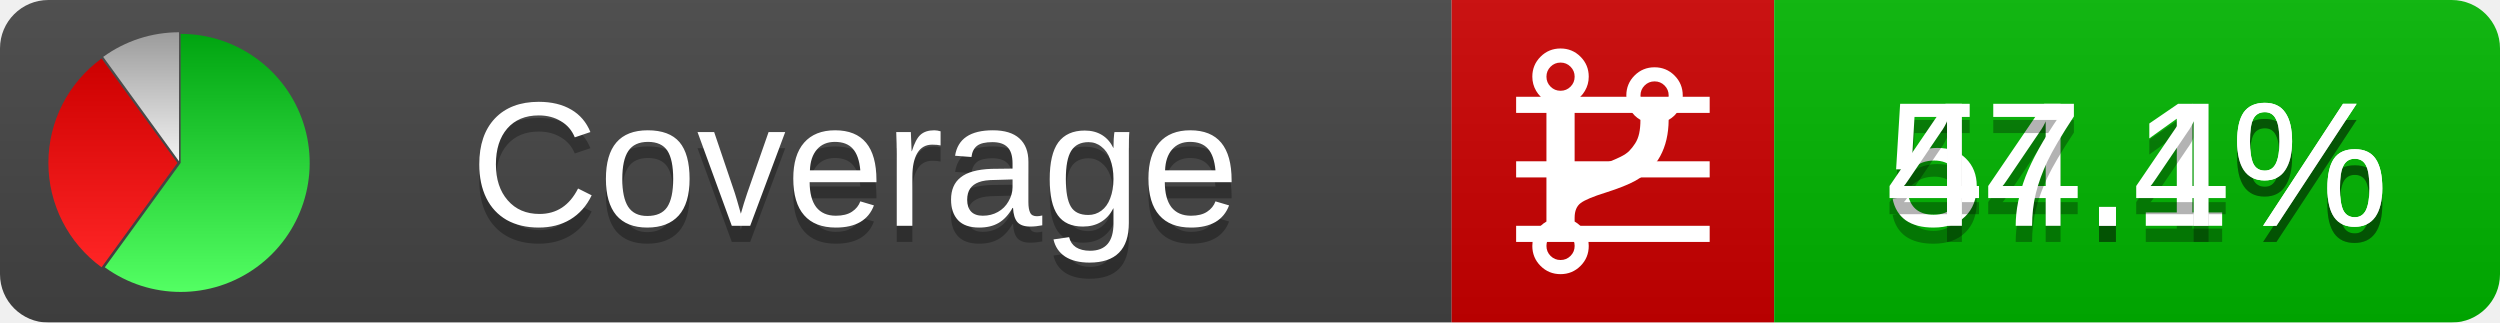
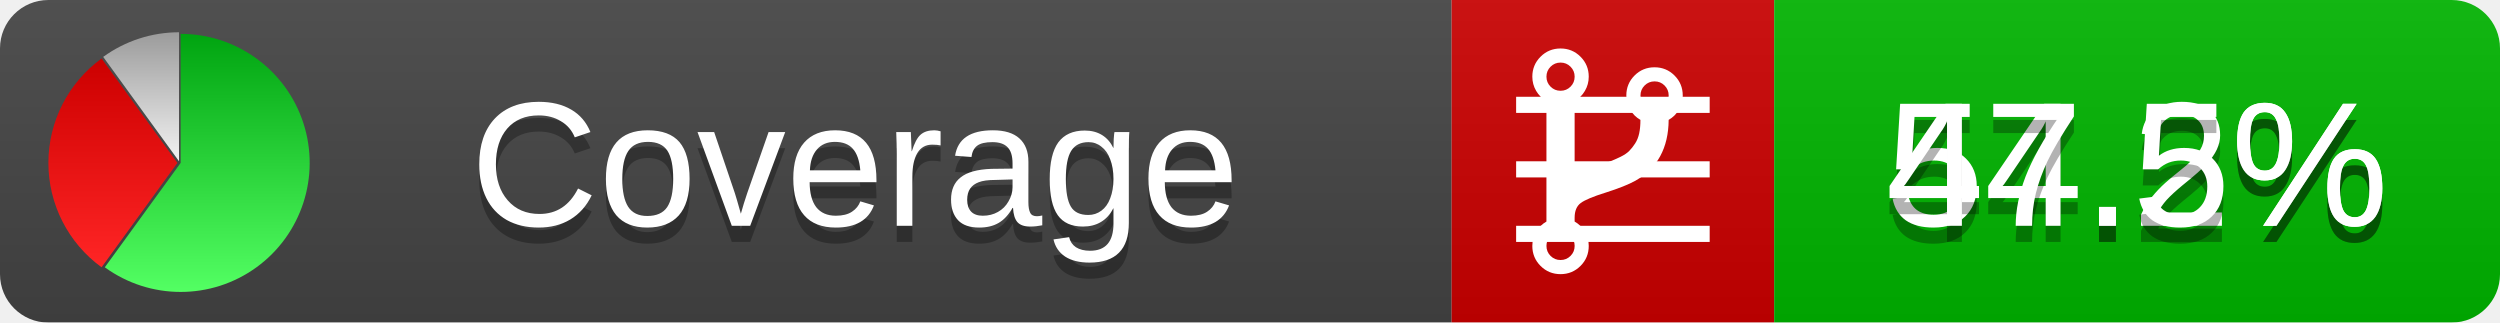
<svg xmlns="http://www.w3.org/2000/svg" xmlns:xlink="http://www.w3.org/1999/xlink" width="155" height="20">
  <style type="text/css">
          
            @keyframes fadeout {
              0 % { visibility: visible; opacity: 1; }
              40% { visibility: visible; opacity: 1; }
              50% { visibility: hidden; opacity: 0; }
              90% { visibility: hidden; opacity: 0; }
              100% { visibility: visible; opacity: 1; }
            }
            @keyframes fadein {
              0% { visibility: hidden; opacity: 0; }
              40% { visibility: hidden; opacity: 0; }
              50% { visibility: visible; opacity: 1; }
              90% { visibility: visible; opacity: 1; }
              100% { visibility: hidden; opacity: 0; }
            }
            .linecoverage {
                animation-duration: 10s;
                animation-name: fadeout;
                animation-iteration-count: infinite;
            }
            .branchcoverage {
                animation-duration: 10s;
                animation-name: fadein;
                animation-iteration-count: infinite;
            }
          
    </style>
  <defs>
    <linearGradient id="gradient" x2="0" y2="100%">
      <stop offset="0" stop-color="#bbb" stop-opacity=".1" />
      <stop offset="1" stop-opacity=".1" />
    </linearGradient>
    <linearGradient id="green" x2="0" y2="100%">
      <stop offset="0" stop-color="#00A410" />
      <stop offset="1" stop-color="#53FF63" />
    </linearGradient>
    <linearGradient id="red" x2="0" y2="100%">
      <stop offset="0" stop-color="#C00" />
      <stop offset="1" stop-color="#FF2525" />
    </linearGradient>
    <linearGradient id="gray" x2="0" y2="100%">
      <stop offset="0" stop-color="#9B9B9B" />
      <stop offset="1" stop-color="#F3F3F3" />
    </linearGradient>
    <mask id="mask">
      <rect width="155" height="20" rx="3" fill="#fff" />
    </mask>
    <g id="icon">
      <path style="fill:url(#green);" d="M205,202.5 l0,-200 a200,200 0 1,1 -117.558,361.803 z" />
      <path style="fill:url(#red);" d="M200,202.5 l-117.558,161.803 a200,200 0 0,1 0,-323.607 z" />
      <path style="fill:url(#gray);" d="M202.5,200 l-117.558,-161.803 a200,200 0 0,1 117.558,-38.196 z" />
    </g>
  </defs>
  <g mask="url(#mask)">
    <rect x="0" y="0" width="90" height="20" fill="#444" />
    <rect x="90" y="0" width="20" height="20" fill="#c00" />
    <rect x="110" y="0" width="45" height="20" fill="#00B600" />
    <rect x="0" y="0" width="155" height="20" fill="url(#gradient)" />
  </g>
  <g>
    <path class="linecoverage" stroke="#fff" d="M94 6.5 h12 M94 10.5 h12 M94 14.5 h12" />
    <path class="branchcoverage" fill="#fff" d="m 97.628,15.247 q 0,-0.364 -0.255,-0.619 -0.255,-0.255 -0.619,-0.255 -0.364,0 -0.619,0.255 -0.255,0.255 -0.255,0.619 0,0.364 0.255,0.619 0.255,0.255 0.619,0.255 0.364,0 0.619,-0.255 0.255,-0.255 0.255,-0.619 z m 0,-10.493 q 0,-0.364 -0.255,-0.619 -0.255,-0.255 -0.619,-0.255 -0.364,0 -0.619,0.255 -0.255,0.255 -0.255,0.619 0,0.364 0.255,0.619 0.255,0.255 0.619,0.255 0.364,0 0.619,-0.255 0.255,-0.255 0.255,-0.619 z m 5.83,1.166 q 0,-0.364 -0.255,-0.619 -0.255,-0.255 -0.619,-0.255 -0.364,0 -0.619,0.255 -0.255,0.255 -0.255,0.619 0,0.364 0.255,0.619 0.255,0.255 0.619,0.255 0.364,0 0.619,-0.255 0.255,-0.255 0.255,-0.619 z m 0.874,0 q 0,0.474 -0.237,0.879 -0.237,0.405 -0.638,0.633 -0.018,2.614 -2.059,3.771 -0.619,0.346 -1.849,0.738 -1.166,0.364 -1.544,0.647 -0.378,0.282 -0.378,0.911 l 0,0.237 q 0.401,0.228 0.638,0.633 0.237,0.405 0.237,0.879 0,0.729 -0.51,1.239 -0.51,0.51 -1.239,0.51 -0.729,0 -1.239,-0.51 -0.51,-0.51 -0.51,-1.239 0,-0.474 0.237,-0.879 0.237,-0.405 0.638,-0.633 l 0,-7.469 q -0.401,-0.228 -0.638,-0.633 -0.237,-0.405 -0.237,-0.879 0,-0.729 0.51,-1.239 0.51,-0.51 1.239,-0.51 0.729,0 1.239,0.51 0.51,0.51 0.51,1.239 0,0.474 -0.237,0.879 -0.237,0.405 -0.638,0.633 l 0,4.527 q 0.492,-0.237 1.403,-0.519 0.501,-0.155 0.797,-0.269 0.296,-0.114 0.642,-0.282 0.346,-0.169 0.537,-0.36 0.191,-0.191 0.369,-0.465 0.178,-0.273 0.255,-0.633 0.077,-0.36 0.077,-0.833 -0.401,-0.228 -0.638,-0.633 -0.237,-0.405 -0.237,-0.879 0,-0.729 0.51,-1.239 0.51,-0.51 1.239,-0.51 0.729,0 1.239,0.51 0.51,0.51 0.51,1.239 z" />
  </g>
  <g fill="#fff" text-anchor="middle" font-family="Verdana,Arial,Geneva,sans-serif" font-size="11">
    <a xlink:href="https://github.com/danielpalme/ReportGenerator" target="_top">
      <use xlink:href="#icon" transform="translate(3,2) scale(.04)" />
    </a>
    <text x="53" y="15" fill="#010101" fill-opacity=".3">Coverage</text>
    <text x="53" y="14" fill="#fff">Coverage</text>
-     <text class="linecoverage" x="132.5" y="15" fill="#010101" fill-opacity=".3">54.1%</text>
-     <text class="linecoverage" x="132.5" y="14">54.1%</text>
-     <text class="branchcoverage" x="132.5" y="15" fill="#010101" fill-opacity=".3">47.4%</text>
-     <text class="branchcoverage" x="132.5" y="14">47.4%</text>
+     <text class="linecoverage" x="132.5" y="15" fill="#010101" fill-opacity=".3">54.2%</text>
+     <text class="linecoverage" x="132.5" y="14">54.2%</text>
+     <text class="branchcoverage" x="132.5" y="15" fill="#010101" fill-opacity=".3">47.5%</text>
+     <text class="branchcoverage" x="132.5" y="14">47.5%</text>
  </g>
  <g>
    <rect class="linecoverage" x="90" y="0" width="65" height="20" fill-opacity="0" />
    <rect class="branchcoverage" x="90" y="0" width="65" height="20" fill-opacity="0" />
  </g>
</svg>
